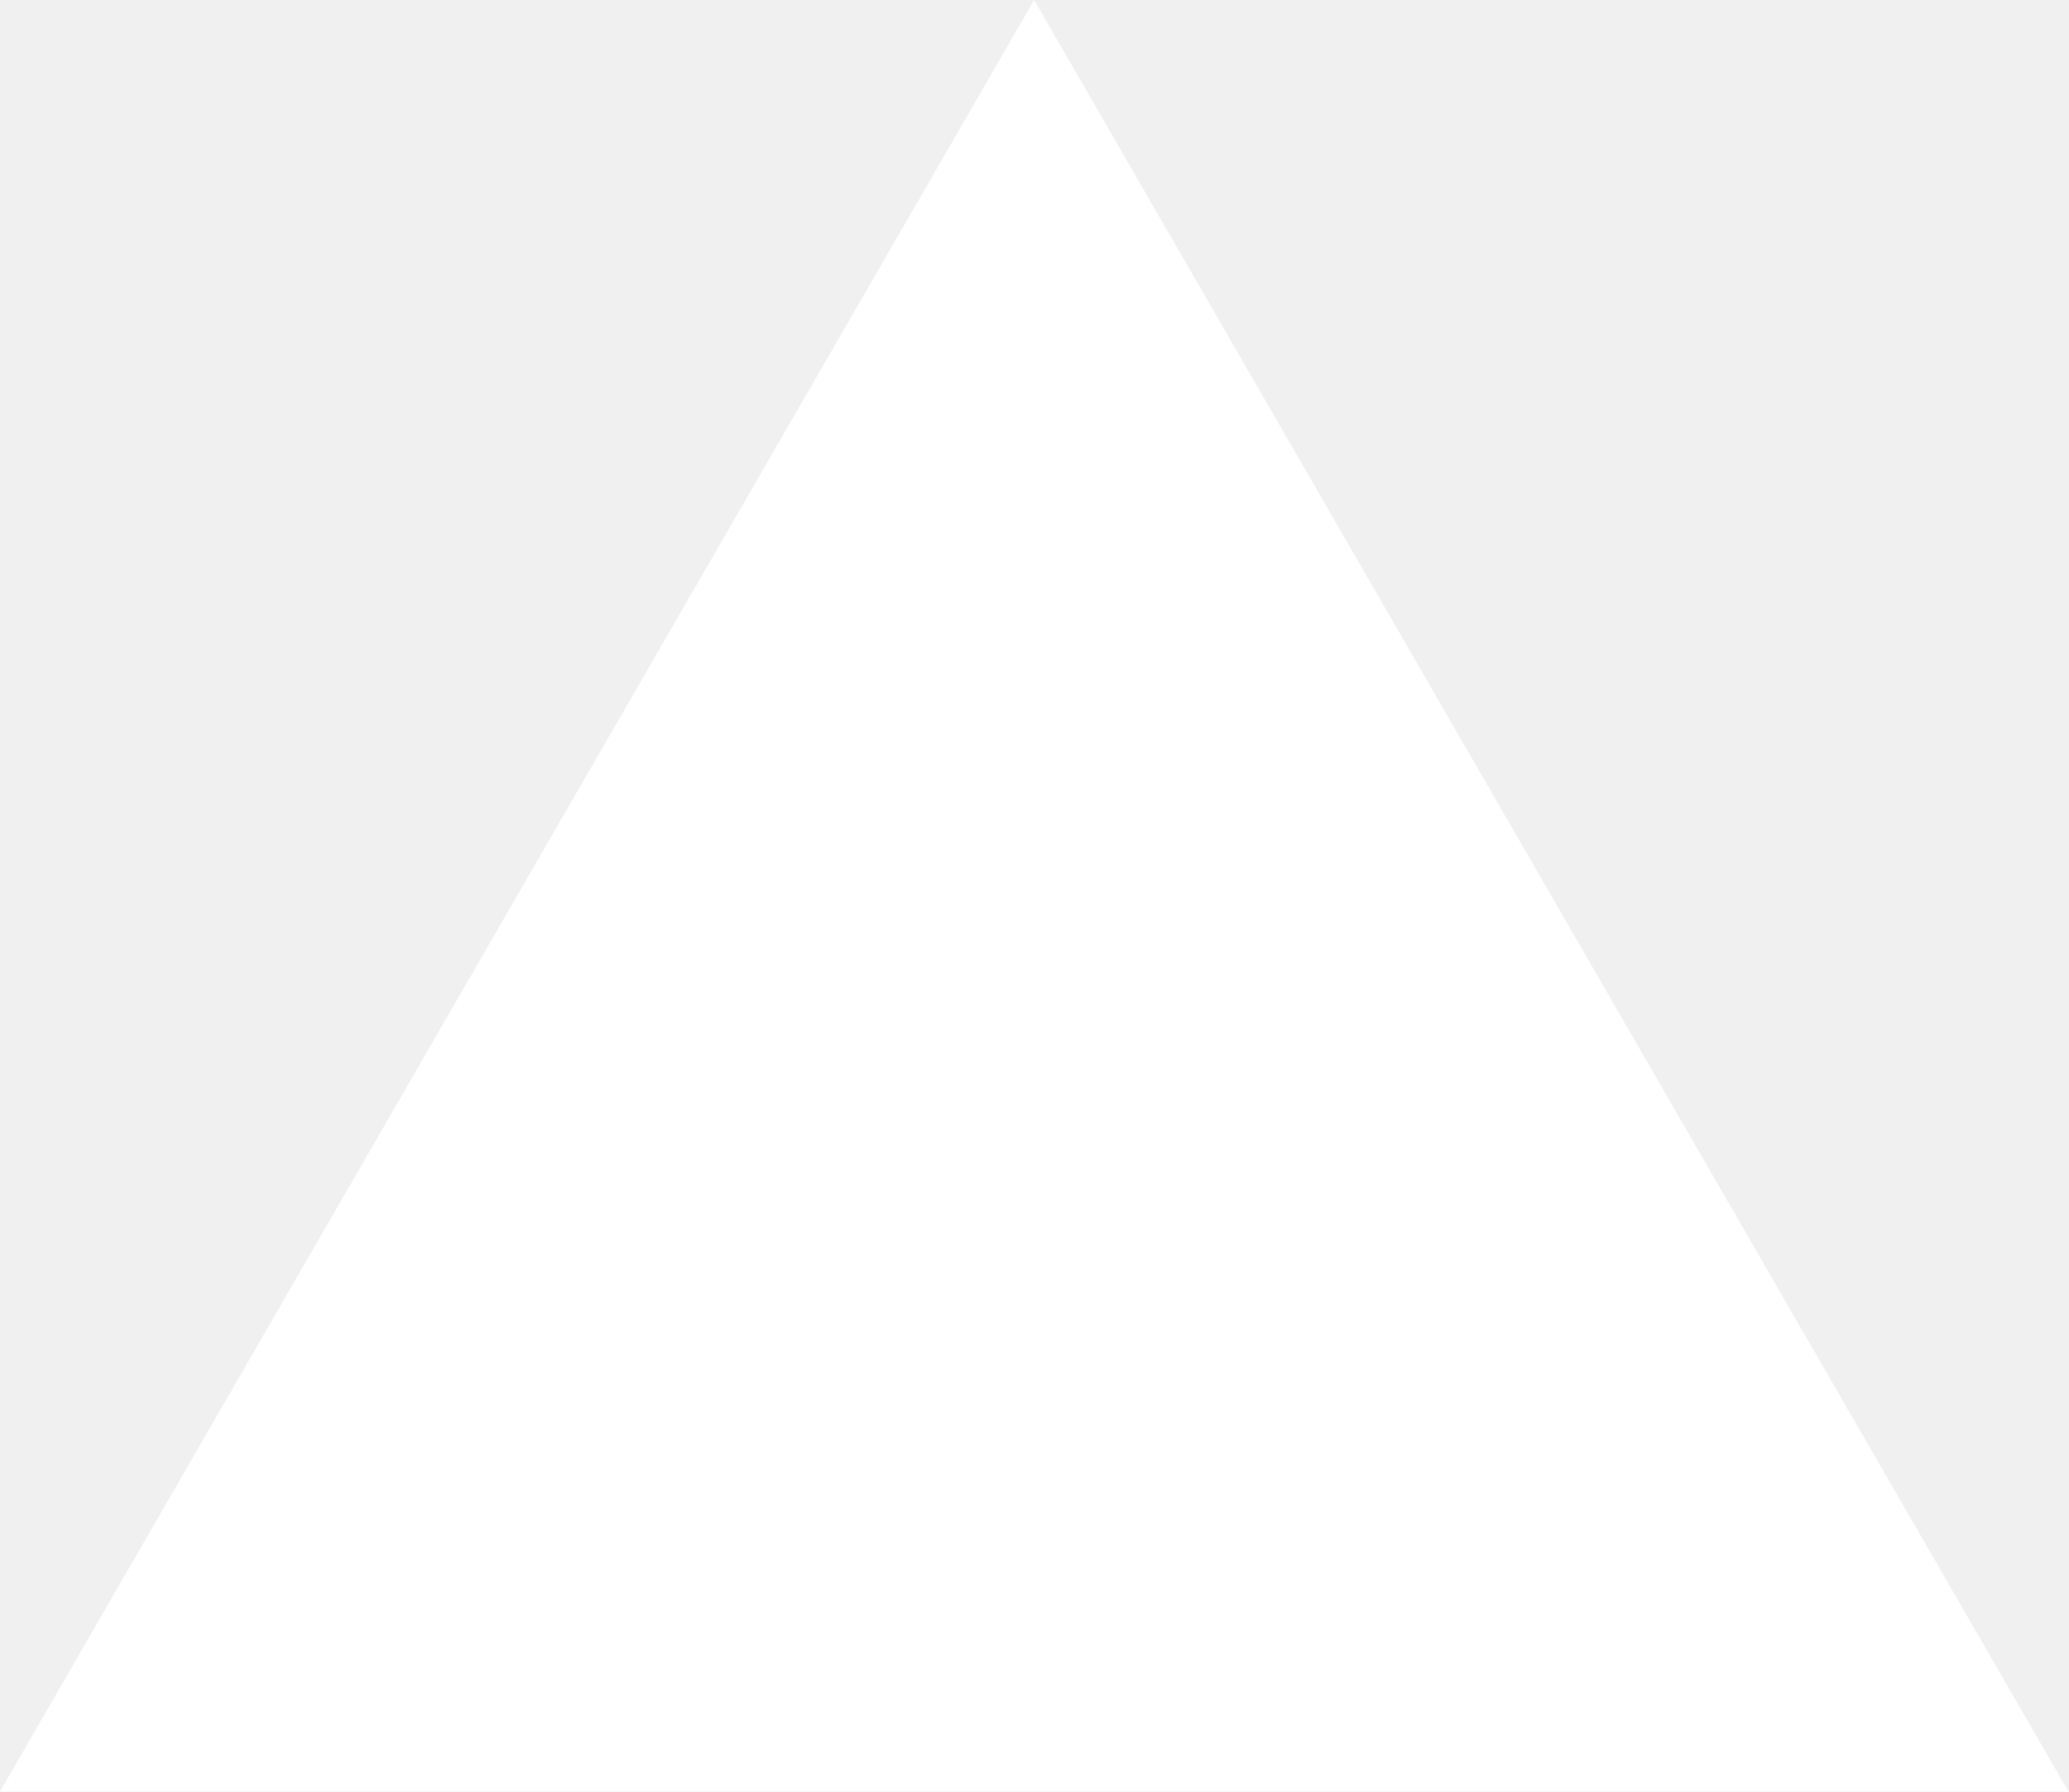
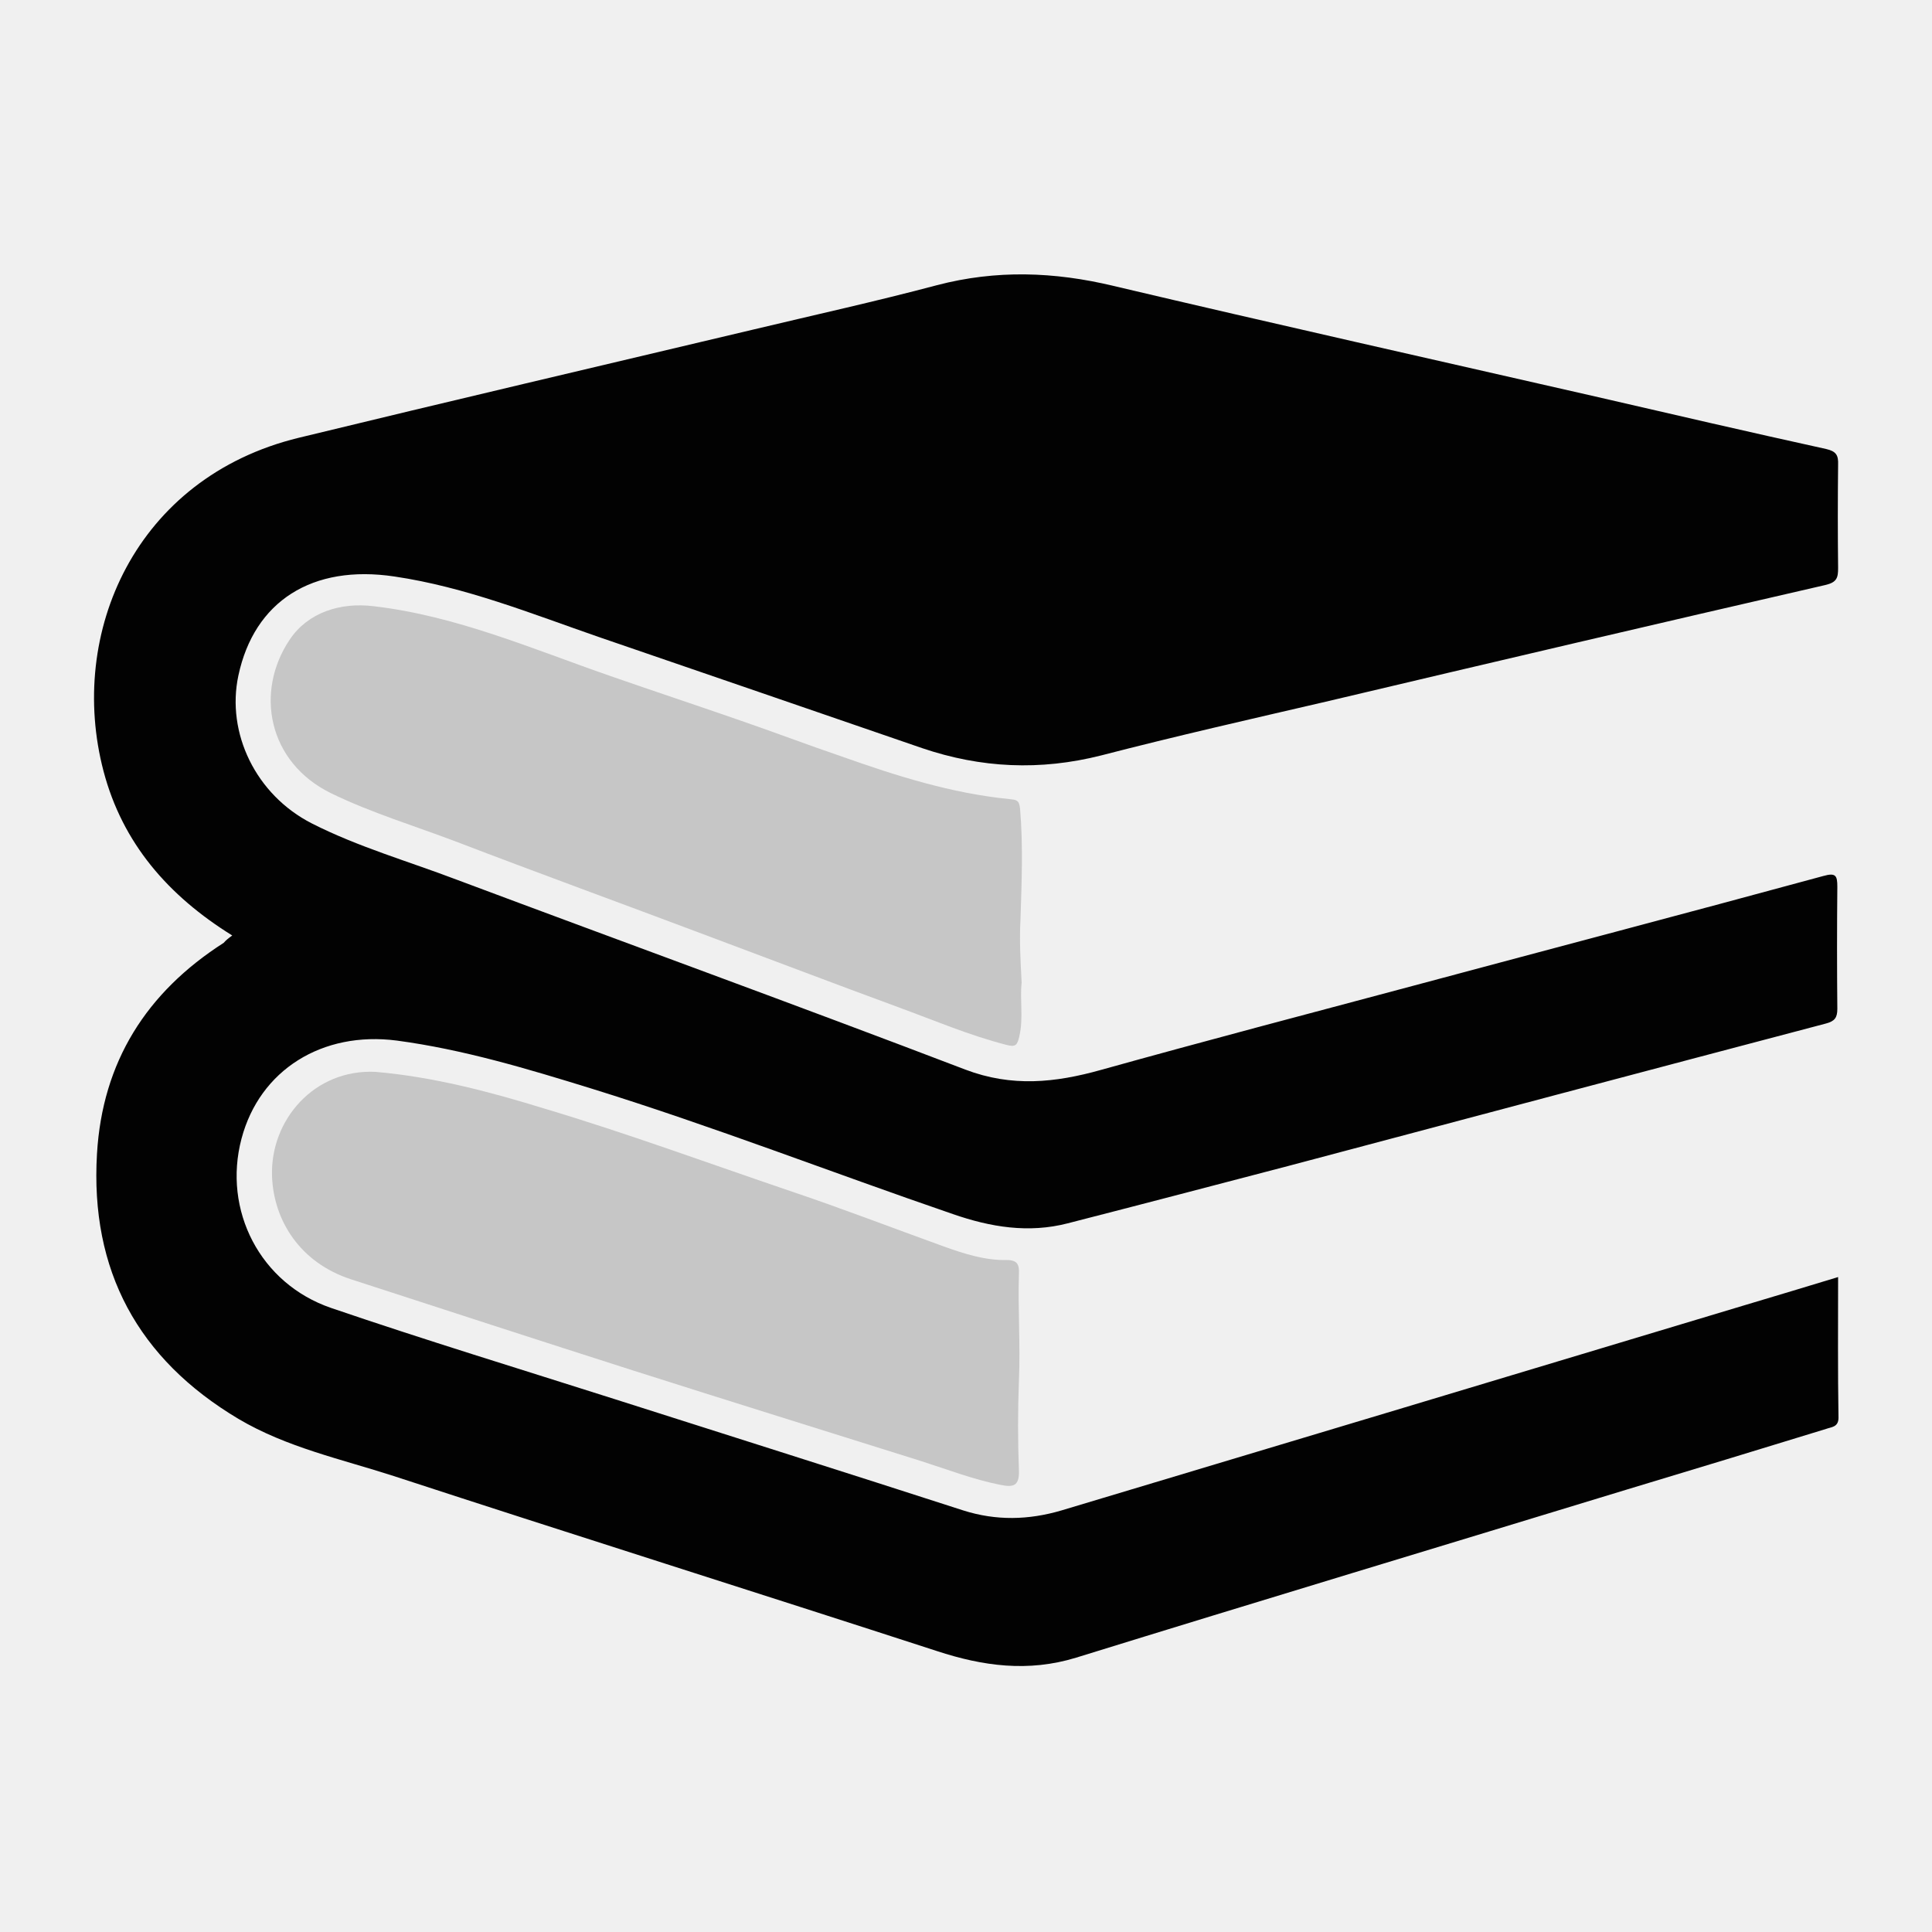
- <svg xmlns="http://www.w3.org/2000/svg" fill="none" viewBox="0 0 1155 1000">
-   <path d="m577.3 0 577.4 1000H0z" fill="#fff" />
+ <svg xmlns="http://www.w3.org/2000/svg" version="1.1" id="Layer_1" x="0px" y="0px" viewBox="0 0 500 500" style="enable-background:new 0 0 500 500;" xml:space="preserve">
+   <style type="text/css">
+ 	.st0{fill:#020202;}
+ 	.st1{fill:#C6C6C6;}
+ </style>
+   <path class="st0" d="M60.1,242.1c-16.6-10.3-28.4-23.9-33.3-42.5c-9.4-35.7,8.2-76,50.5-86.3c39.1-9.5,78.4-18.7,117.6-28  c15.9-3.8,31.8-7.3,47.6-11.5c15.3-4,30.3-3.5,45.7,0.2c41.5,9.8,83,19.1,124.6,28.6c19.9,4.6,39.8,9.2,59.8,13.6  c2.6,0.6,3.2,1.6,3.1,4.1c-0.1,8.9-0.1,17.8,0,26.7c0,2.5-0.3,3.7-3.3,4.4c-43.1,9.9-86.2,20-129.3,30.2  c-19.4,4.5-38.8,8.9-58.1,13.9c-15.8,4-31.1,3.3-46.4-1.9c-27.9-9.6-55.8-19.2-83.8-28.8c-17.3-6-34.4-12.9-52.7-15.6  c-21.3-3.2-36.3,6.4-40.4,25.6c-3.2,14.9,4.5,30.9,19,38.3c12,6.1,25,9.8,37.6,14.6c43.8,16.4,87.8,32.4,131.5,49.1  c12.1,4.6,23.3,3.4,35.1,0.1c26.9-7.5,53.9-14.6,80.9-21.8c35.4-9.5,70.8-18.8,106.1-28.4c3.2-0.9,3.6-0.1,3.6,2.8  c-0.1,10.5-0.1,21.1,0,31.6c0,2.3-0.7,3.2-3,3.8c-46.3,12.2-92.6,24.5-138.9,36.8c-19.1,5-38.2,10-57.3,14.9  c-10.1,2.6-19.9,1-29.7-2.4c-31.2-10.7-62-22.7-93.6-32.5c-16.5-5.1-33.1-10.1-50.3-12.4c-19.3-2.5-35.5,7.6-40.2,25.4  c-4.9,18.5,4.8,37.5,23.2,43.8c24.3,8.3,48.9,15.8,73.4,23.6c30.1,9.6,60.2,19.1,90.2,28.8c8.5,2.7,16.9,2.5,25.4,0  c59-17.7,118-35.4,177.1-53.2c7.8-2.3,15.6-4.7,23.9-7.2c0,12.4-0.1,24.4,0.1,36.4c0,2.5-1.9,2.4-3.2,2.9  c-17.2,5.3-34.4,10.5-51.6,15.7c-47.5,14.5-95,28.8-142.5,43.5c-12.4,3.8-24.1,2.2-36-1.7c-46.8-15.2-93.8-30-140.6-45.3  c-13.6-4.4-27.7-7.4-40.2-14.8c-26-15.5-38.4-38.4-36.6-68.6c1.4-23.8,12.8-41.8,32.8-54.6C58.4,243.4,59,242.9,60.1,242.1z" />
+   <path class="st1" d="M97.2,277.4c15,1.3,29.4,5.1,43.7,9.5c21.4,6.4,42.3,14.1,63.5,21.3c13.4,4.5,26.6,9.6,39.9,14.4  c5.3,1.9,10.6,3.6,16.3,3.5c2.7,0,3.2,1.2,3.1,3.5c-0.3,9.2,0.4,18.4,0,27.6c-0.3,7.8-0.3,15.7,0,23.5c0.1,4-1.6,4.2-4.7,3.6  c-7.1-1.4-13.8-4-20.7-6.2c-24.8-7.8-49.6-15.5-74.4-23.4c-24.4-7.8-48.7-15.7-73-23.6c-13.3-4.3-20.1-15.3-20.5-26.7  C69.9,289.8,81.4,276.6,97.2,277.4z" />
+   <path class="st1" d="M264.4,254.3c-0.5,4.4,0.5,9.2-0.6,13.9c-0.5,2.2-0.9,2.9-3.4,2.2c-9.7-2.5-18.8-6.4-28.1-9.8  c-16.6-6.1-33.1-12.4-49.7-18.6c-21.5-8.1-43.2-16-64.6-24.2c-10.8-4.1-21.8-7.4-32.3-12.5c-16.4-8-19.8-26.3-10.7-39.8  c4.7-7,13.1-9.7,21.8-8.6c21.4,2.5,41.1,11.1,61.3,18.1c11.2,3.9,22.4,7.6,33.6,11.5c8.7,3,17.4,6.3,26.2,9.3  c14.1,5,28.3,9.5,43.3,11c1.7,0.2,2.6,0.1,2.8,2.6c0.8,9.5,0.4,19,0.1,28.6C263.8,243.3,264.1,248.7,264.4,254.3z" />
</svg>
